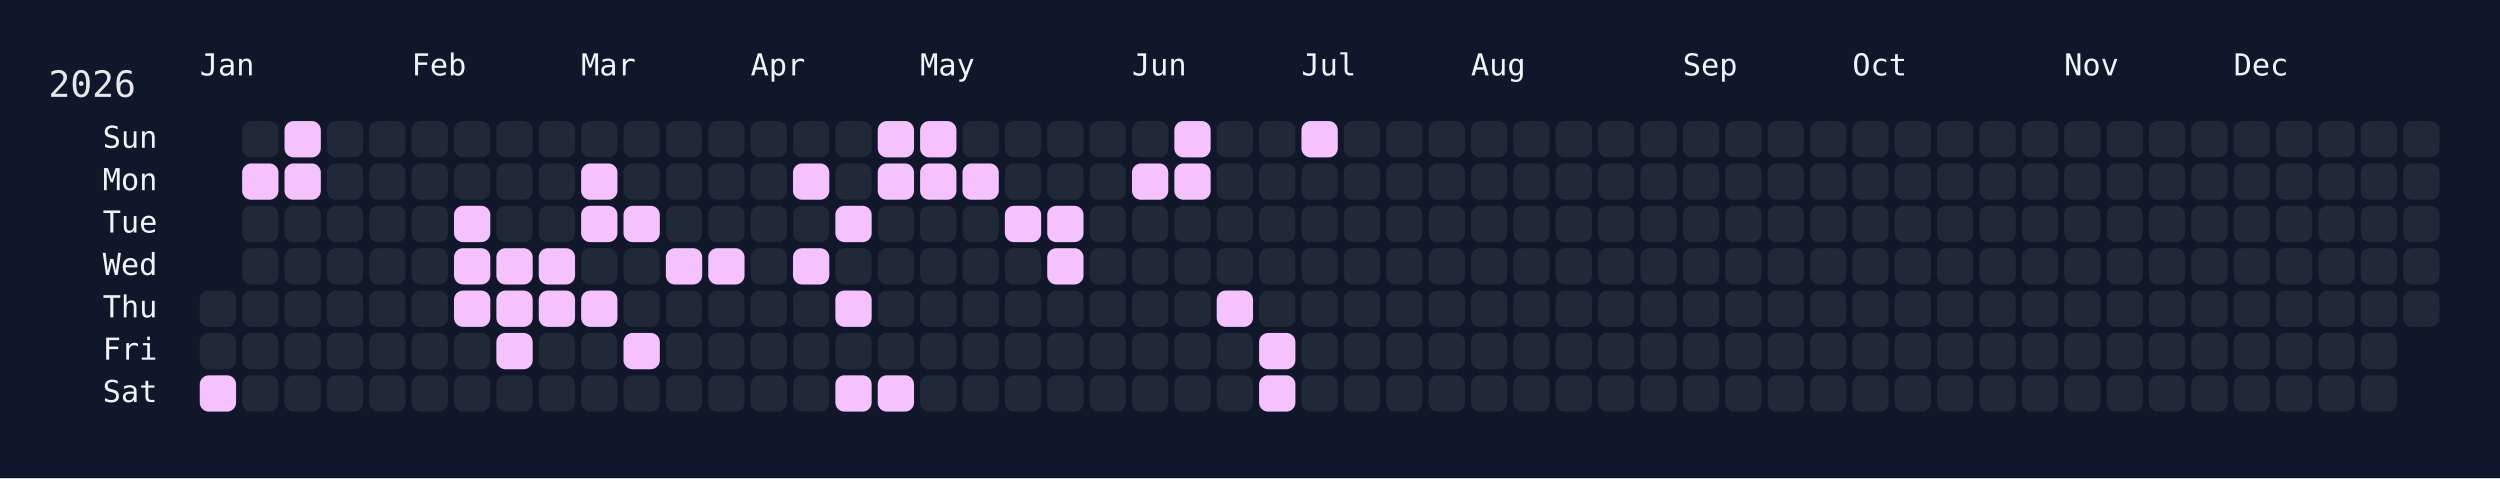
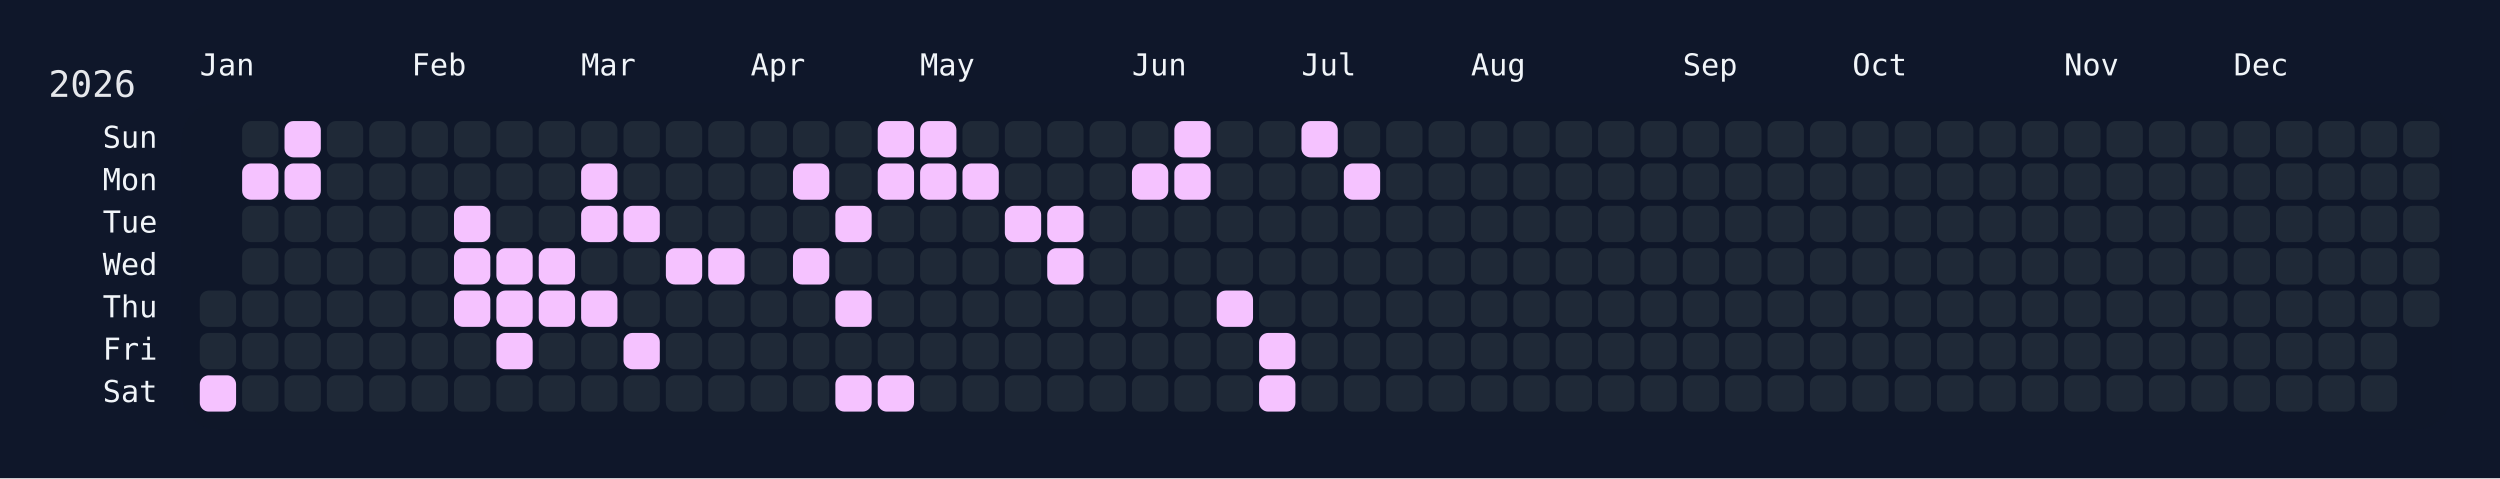
<svg xmlns="http://www.w3.org/2000/svg" width="826" height="158" viewBox="0 0 826 158">
  <rect width="826" height="158" fill="#0f172a" />
  <rect x="60" y="34" width="750" height="108" rx="12" ry="12" fill="rgba(15, 23, 42, 0.8)" />
  <text x="16" y="32" font-size="12" fill="#e5e7eb" font-family="JetBrains Mono, ui-monospace, SFMono-Regular, Menlo, Monaco, Consolas, monospace">2026</text>
  <text x="66" y="18" font-size="10" fill="#f1f5f9" font-family="JetBrains Mono, ui-monospace, SFMono-Regular, Menlo, Monaco, Consolas, monospace" dominant-baseline="hanging">Jan</text>
  <text x="136" y="18" font-size="10" fill="#f1f5f9" font-family="JetBrains Mono, ui-monospace, SFMono-Regular, Menlo, Monaco, Consolas, monospace" dominant-baseline="hanging">Feb</text>
  <text x="192" y="18" font-size="10" fill="#f1f5f9" font-family="JetBrains Mono, ui-monospace, SFMono-Regular, Menlo, Monaco, Consolas, monospace" dominant-baseline="hanging">Mar</text>
  <text x="248" y="18" font-size="10" fill="#f1f5f9" font-family="JetBrains Mono, ui-monospace, SFMono-Regular, Menlo, Monaco, Consolas, monospace" dominant-baseline="hanging">Apr</text>
  <text x="304" y="18" font-size="10" fill="#f1f5f9" font-family="JetBrains Mono, ui-monospace, SFMono-Regular, Menlo, Monaco, Consolas, monospace" dominant-baseline="hanging">May</text>
  <text x="374" y="18" font-size="10" fill="#f1f5f9" font-family="JetBrains Mono, ui-monospace, SFMono-Regular, Menlo, Monaco, Consolas, monospace" dominant-baseline="hanging">Jun</text>
  <text x="430" y="18" font-size="10" fill="#f1f5f9" font-family="JetBrains Mono, ui-monospace, SFMono-Regular, Menlo, Monaco, Consolas, monospace" dominant-baseline="hanging">Jul</text>
  <text x="486" y="18" font-size="10" fill="#f1f5f9" font-family="JetBrains Mono, ui-monospace, SFMono-Regular, Menlo, Monaco, Consolas, monospace" dominant-baseline="hanging">Aug</text>
  <text x="556" y="18" font-size="10" fill="#f1f5f9" font-family="JetBrains Mono, ui-monospace, SFMono-Regular, Menlo, Monaco, Consolas, monospace" dominant-baseline="hanging">Sep</text>
  <text x="612" y="18" font-size="10" fill="#f1f5f9" font-family="JetBrains Mono, ui-monospace, SFMono-Regular, Menlo, Monaco, Consolas, monospace" dominant-baseline="hanging">Oct</text>
  <text x="682" y="18" font-size="10" fill="#f1f5f9" font-family="JetBrains Mono, ui-monospace, SFMono-Regular, Menlo, Monaco, Consolas, monospace" dominant-baseline="hanging">Nov</text>
  <text x="738" y="18" font-size="10" fill="#f1f5f9" font-family="JetBrains Mono, ui-monospace, SFMono-Regular, Menlo, Monaco, Consolas, monospace" dominant-baseline="hanging">Dec</text>
  <text x="52" y="46.0" font-size="10" fill="#f1f5f9" font-family="JetBrains Mono, ui-monospace, SFMono-Regular, Menlo, Monaco, Consolas, monospace" text-anchor="end" dominant-baseline="middle">Sun</text>
  <text x="52" y="60.0" font-size="10" fill="#f1f5f9" font-family="JetBrains Mono, ui-monospace, SFMono-Regular, Menlo, Monaco, Consolas, monospace" text-anchor="end" dominant-baseline="middle">Mon</text>
  <text x="52" y="74.0" font-size="10" fill="#f1f5f9" font-family="JetBrains Mono, ui-monospace, SFMono-Regular, Menlo, Monaco, Consolas, monospace" text-anchor="end" dominant-baseline="middle">Tue</text>
  <text x="52" y="88.0" font-size="10" fill="#f1f5f9" font-family="JetBrains Mono, ui-monospace, SFMono-Regular, Menlo, Monaco, Consolas, monospace" text-anchor="end" dominant-baseline="middle">Wed</text>
  <text x="52" y="102.0" font-size="10" fill="#f1f5f9" font-family="JetBrains Mono, ui-monospace, SFMono-Regular, Menlo, Monaco, Consolas, monospace" text-anchor="end" dominant-baseline="middle">Thu</text>
  <text x="52" y="116.0" font-size="10" fill="#f1f5f9" font-family="JetBrains Mono, ui-monospace, SFMono-Regular, Menlo, Monaco, Consolas, monospace" text-anchor="end" dominant-baseline="middle">Fri</text>
  <text x="52" y="130.0" font-size="10" fill="#f1f5f9" font-family="JetBrains Mono, ui-monospace, SFMono-Regular, Menlo, Monaco, Consolas, monospace" text-anchor="end" dominant-baseline="middle">Sat</text>
  <g transform="translate(66,40)">
    <rect x="0" y="56" width="12" height="12" rx="3" ry="3" fill="#1f2937" data-date="2026-01-01" />
    <rect x="0" y="70" width="12" height="12" rx="3" ry="3" fill="#1f2937" data-date="2026-01-02" />
    <rect x="0" y="84" width="12" height="12" rx="3" ry="3" fill="#f5c2ff" data-date="2026-01-03" />
    <rect x="14" y="0" width="12" height="12" rx="3" ry="3" fill="#1f2937" data-date="2026-01-04" />
    <rect x="14" y="14" width="12" height="12" rx="3" ry="3" fill="#f5c2ff" data-date="2026-01-05" />
    <rect x="14" y="28" width="12" height="12" rx="3" ry="3" fill="#1f2937" data-date="2026-01-06" />
    <rect x="14" y="42" width="12" height="12" rx="3" ry="3" fill="#1f2937" data-date="2026-01-07" />
    <rect x="14" y="56" width="12" height="12" rx="3" ry="3" fill="#1f2937" data-date="2026-01-08" />
    <rect x="14" y="70" width="12" height="12" rx="3" ry="3" fill="#1f2937" data-date="2026-01-09" />
    <rect x="14" y="84" width="12" height="12" rx="3" ry="3" fill="#1f2937" data-date="2026-01-10" />
    <rect x="28" y="0" width="12" height="12" rx="3" ry="3" fill="#f5c2ff" data-date="2026-01-11" />
    <rect x="28" y="14" width="12" height="12" rx="3" ry="3" fill="#f5c2ff" data-date="2026-01-12" />
    <rect x="28" y="28" width="12" height="12" rx="3" ry="3" fill="#1f2937" data-date="2026-01-13" />
    <rect x="28" y="42" width="12" height="12" rx="3" ry="3" fill="#1f2937" data-date="2026-01-14" />
    <rect x="28" y="56" width="12" height="12" rx="3" ry="3" fill="#1f2937" data-date="2026-01-15" />
    <rect x="28" y="70" width="12" height="12" rx="3" ry="3" fill="#1f2937" data-date="2026-01-16" />
    <rect x="28" y="84" width="12" height="12" rx="3" ry="3" fill="#1f2937" data-date="2026-01-17" />
    <rect x="42" y="0" width="12" height="12" rx="3" ry="3" fill="#1f2937" data-date="2026-01-18" />
    <rect x="42" y="14" width="12" height="12" rx="3" ry="3" fill="#1f2937" data-date="2026-01-19" />
    <rect x="42" y="28" width="12" height="12" rx="3" ry="3" fill="#1f2937" data-date="2026-01-20" />
    <rect x="42" y="42" width="12" height="12" rx="3" ry="3" fill="#1f2937" data-date="2026-01-21" />
    <rect x="42" y="56" width="12" height="12" rx="3" ry="3" fill="#1f2937" data-date="2026-01-22" />
    <rect x="42" y="70" width="12" height="12" rx="3" ry="3" fill="#1f2937" data-date="2026-01-23" />
    <rect x="42" y="84" width="12" height="12" rx="3" ry="3" fill="#1f2937" data-date="2026-01-24" />
    <rect x="56" y="0" width="12" height="12" rx="3" ry="3" fill="#1f2937" data-date="2026-01-25" />
    <rect x="56" y="14" width="12" height="12" rx="3" ry="3" fill="#1f2937" data-date="2026-01-26" />
    <rect x="56" y="28" width="12" height="12" rx="3" ry="3" fill="#1f2937" data-date="2026-01-27" />
    <rect x="56" y="42" width="12" height="12" rx="3" ry="3" fill="#1f2937" data-date="2026-01-28" />
    <rect x="56" y="56" width="12" height="12" rx="3" ry="3" fill="#1f2937" data-date="2026-01-29" />
    <rect x="56" y="70" width="12" height="12" rx="3" ry="3" fill="#1f2937" data-date="2026-01-30" />
    <rect x="56" y="84" width="12" height="12" rx="3" ry="3" fill="#1f2937" data-date="2026-01-31" />
    <rect x="70" y="0" width="12" height="12" rx="3" ry="3" fill="#1f2937" data-date="2026-02-01" />
    <rect x="70" y="14" width="12" height="12" rx="3" ry="3" fill="#1f2937" data-date="2026-02-02" />
    <rect x="70" y="28" width="12" height="12" rx="3" ry="3" fill="#1f2937" data-date="2026-02-03" />
    <rect x="70" y="42" width="12" height="12" rx="3" ry="3" fill="#1f2937" data-date="2026-02-04" />
    <rect x="70" y="56" width="12" height="12" rx="3" ry="3" fill="#1f2937" data-date="2026-02-05" />
    <rect x="70" y="70" width="12" height="12" rx="3" ry="3" fill="#1f2937" data-date="2026-02-06" />
    <rect x="70" y="84" width="12" height="12" rx="3" ry="3" fill="#1f2937" data-date="2026-02-07" />
    <rect x="84" y="0" width="12" height="12" rx="3" ry="3" fill="#1f2937" data-date="2026-02-08" />
    <rect x="84" y="14" width="12" height="12" rx="3" ry="3" fill="#1f2937" data-date="2026-02-09" />
    <rect x="84" y="28" width="12" height="12" rx="3" ry="3" fill="#f5c2ff" data-date="2026-02-10" />
    <rect x="84" y="42" width="12" height="12" rx="3" ry="3" fill="#f5c2ff" data-date="2026-02-11" />
    <rect x="84" y="56" width="12" height="12" rx="3" ry="3" fill="#f5c2ff" data-date="2026-02-12" />
    <rect x="84" y="70" width="12" height="12" rx="3" ry="3" fill="#1f2937" data-date="2026-02-13" />
    <rect x="84" y="84" width="12" height="12" rx="3" ry="3" fill="#1f2937" data-date="2026-02-14" />
    <rect x="98" y="0" width="12" height="12" rx="3" ry="3" fill="#1f2937" data-date="2026-02-15" />
    <rect x="98" y="14" width="12" height="12" rx="3" ry="3" fill="#1f2937" data-date="2026-02-16" />
    <rect x="98" y="28" width="12" height="12" rx="3" ry="3" fill="#1f2937" data-date="2026-02-17" />
    <rect x="98" y="42" width="12" height="12" rx="3" ry="3" fill="#f5c2ff" data-date="2026-02-18" />
    <rect x="98" y="56" width="12" height="12" rx="3" ry="3" fill="#f5c2ff" data-date="2026-02-19" />
    <rect x="98" y="70" width="12" height="12" rx="3" ry="3" fill="#f5c2ff" data-date="2026-02-20" />
    <rect x="98" y="84" width="12" height="12" rx="3" ry="3" fill="#1f2937" data-date="2026-02-21" />
    <rect x="112" y="0" width="12" height="12" rx="3" ry="3" fill="#1f2937" data-date="2026-02-22" />
    <rect x="112" y="14" width="12" height="12" rx="3" ry="3" fill="#1f2937" data-date="2026-02-23" />
    <rect x="112" y="28" width="12" height="12" rx="3" ry="3" fill="#1f2937" data-date="2026-02-24" />
    <rect x="112" y="42" width="12" height="12" rx="3" ry="3" fill="#f5c2ff" data-date="2026-02-25" />
    <rect x="112" y="56" width="12" height="12" rx="3" ry="3" fill="#f5c2ff" data-date="2026-02-26" />
    <rect x="112" y="70" width="12" height="12" rx="3" ry="3" fill="#1f2937" data-date="2026-02-27" />
    <rect x="112" y="84" width="12" height="12" rx="3" ry="3" fill="#1f2937" data-date="2026-02-28" />
    <rect x="126" y="0" width="12" height="12" rx="3" ry="3" fill="#1f2937" data-date="2026-03-01" />
    <rect x="126" y="14" width="12" height="12" rx="3" ry="3" fill="#f5c2ff" data-date="2026-03-02" />
    <rect x="126" y="28" width="12" height="12" rx="3" ry="3" fill="#f5c2ff" data-date="2026-03-03" />
    <rect x="126" y="42" width="12" height="12" rx="3" ry="3" fill="#1f2937" data-date="2026-03-04" />
    <rect x="126" y="56" width="12" height="12" rx="3" ry="3" fill="#f5c2ff" data-date="2026-03-05" />
    <rect x="126" y="70" width="12" height="12" rx="3" ry="3" fill="#1f2937" data-date="2026-03-06" />
    <rect x="126" y="84" width="12" height="12" rx="3" ry="3" fill="#1f2937" data-date="2026-03-07" />
    <rect x="140" y="0" width="12" height="12" rx="3" ry="3" fill="#1f2937" data-date="2026-03-08" />
    <rect x="140" y="14" width="12" height="12" rx="3" ry="3" fill="#1f2937" data-date="2026-03-09" />
    <rect x="140" y="28" width="12" height="12" rx="3" ry="3" fill="#f5c2ff" data-date="2026-03-10" />
    <rect x="140" y="42" width="12" height="12" rx="3" ry="3" fill="#1f2937" data-date="2026-03-11" />
    <rect x="140" y="56" width="12" height="12" rx="3" ry="3" fill="#1f2937" data-date="2026-03-12" />
    <rect x="140" y="70" width="12" height="12" rx="3" ry="3" fill="#f5c2ff" data-date="2026-03-13" />
    <rect x="140" y="84" width="12" height="12" rx="3" ry="3" fill="#1f2937" data-date="2026-03-14" />
    <rect x="154" y="0" width="12" height="12" rx="3" ry="3" fill="#1f2937" data-date="2026-03-15" />
    <rect x="154" y="14" width="12" height="12" rx="3" ry="3" fill="#1f2937" data-date="2026-03-16" />
    <rect x="154" y="28" width="12" height="12" rx="3" ry="3" fill="#1f2937" data-date="2026-03-17" />
    <rect x="154" y="42" width="12" height="12" rx="3" ry="3" fill="#f5c2ff" data-date="2026-03-18" />
    <rect x="154" y="56" width="12" height="12" rx="3" ry="3" fill="#1f2937" data-date="2026-03-19" />
    <rect x="154" y="70" width="12" height="12" rx="3" ry="3" fill="#1f2937" data-date="2026-03-20" />
    <rect x="154" y="84" width="12" height="12" rx="3" ry="3" fill="#1f2937" data-date="2026-03-21" />
    <rect x="168" y="0" width="12" height="12" rx="3" ry="3" fill="#1f2937" data-date="2026-03-22" />
    <rect x="168" y="14" width="12" height="12" rx="3" ry="3" fill="#1f2937" data-date="2026-03-23" />
    <rect x="168" y="28" width="12" height="12" rx="3" ry="3" fill="#1f2937" data-date="2026-03-24" />
    <rect x="168" y="42" width="12" height="12" rx="3" ry="3" fill="#f5c2ff" data-date="2026-03-25" />
    <rect x="168" y="56" width="12" height="12" rx="3" ry="3" fill="#1f2937" data-date="2026-03-26" />
    <rect x="168" y="70" width="12" height="12" rx="3" ry="3" fill="#1f2937" data-date="2026-03-27" />
    <rect x="168" y="84" width="12" height="12" rx="3" ry="3" fill="#1f2937" data-date="2026-03-28" />
    <rect x="182" y="0" width="12" height="12" rx="3" ry="3" fill="#1f2937" data-date="2026-03-29" />
    <rect x="182" y="14" width="12" height="12" rx="3" ry="3" fill="#1f2937" data-date="2026-03-30" />
    <rect x="182" y="28" width="12" height="12" rx="3" ry="3" fill="#1f2937" data-date="2026-03-31" />
    <rect x="182" y="42" width="12" height="12" rx="3" ry="3" fill="#1f2937" data-date="2026-04-01" />
    <rect x="182" y="56" width="12" height="12" rx="3" ry="3" fill="#1f2937" data-date="2026-04-02" />
    <rect x="182" y="70" width="12" height="12" rx="3" ry="3" fill="#1f2937" data-date="2026-04-03" />
    <rect x="182" y="84" width="12" height="12" rx="3" ry="3" fill="#1f2937" data-date="2026-04-04" />
    <rect x="196" y="0" width="12" height="12" rx="3" ry="3" fill="#1f2937" data-date="2026-04-05" />
    <rect x="196" y="14" width="12" height="12" rx="3" ry="3" fill="#f5c2ff" data-date="2026-04-06" />
    <rect x="196" y="28" width="12" height="12" rx="3" ry="3" fill="#1f2937" data-date="2026-04-07" />
    <rect x="196" y="42" width="12" height="12" rx="3" ry="3" fill="#f5c2ff" data-date="2026-04-08" />
    <rect x="196" y="56" width="12" height="12" rx="3" ry="3" fill="#1f2937" data-date="2026-04-09" />
    <rect x="196" y="70" width="12" height="12" rx="3" ry="3" fill="#1f2937" data-date="2026-04-10" />
    <rect x="196" y="84" width="12" height="12" rx="3" ry="3" fill="#1f2937" data-date="2026-04-11" />
    <rect x="210" y="0" width="12" height="12" rx="3" ry="3" fill="#1f2937" data-date="2026-04-12" />
    <rect x="210" y="14" width="12" height="12" rx="3" ry="3" fill="#1f2937" data-date="2026-04-13" />
    <rect x="210" y="28" width="12" height="12" rx="3" ry="3" fill="#f5c2ff" data-date="2026-04-14" />
    <rect x="210" y="42" width="12" height="12" rx="3" ry="3" fill="#1f2937" data-date="2026-04-15" />
    <rect x="210" y="56" width="12" height="12" rx="3" ry="3" fill="#f5c2ff" data-date="2026-04-16" />
    <rect x="210" y="70" width="12" height="12" rx="3" ry="3" fill="#1f2937" data-date="2026-04-17" />
    <rect x="210" y="84" width="12" height="12" rx="3" ry="3" fill="#f5c2ff" data-date="2026-04-18" />
    <rect x="224" y="0" width="12" height="12" rx="3" ry="3" fill="#f5c2ff" data-date="2026-04-19" />
    <rect x="224" y="14" width="12" height="12" rx="3" ry="3" fill="#f5c2ff" data-date="2026-04-20" />
    <rect x="224" y="28" width="12" height="12" rx="3" ry="3" fill="#1f2937" data-date="2026-04-21" />
    <rect x="224" y="42" width="12" height="12" rx="3" ry="3" fill="#1f2937" data-date="2026-04-22" />
    <rect x="224" y="56" width="12" height="12" rx="3" ry="3" fill="#1f2937" data-date="2026-04-23" />
    <rect x="224" y="70" width="12" height="12" rx="3" ry="3" fill="#1f2937" data-date="2026-04-24" />
    <rect x="224" y="84" width="12" height="12" rx="3" ry="3" fill="#f5c2ff" data-date="2026-04-25" />
    <rect x="238" y="0" width="12" height="12" rx="3" ry="3" fill="#f5c2ff" data-date="2026-04-26" />
    <rect x="238" y="14" width="12" height="12" rx="3" ry="3" fill="#f5c2ff" data-date="2026-04-27" />
    <rect x="238" y="28" width="12" height="12" rx="3" ry="3" fill="#1f2937" data-date="2026-04-28" />
    <rect x="238" y="42" width="12" height="12" rx="3" ry="3" fill="#1f2937" data-date="2026-04-29" />
    <rect x="238" y="56" width="12" height="12" rx="3" ry="3" fill="#1f2937" data-date="2026-04-30" />
    <rect x="238" y="70" width="12" height="12" rx="3" ry="3" fill="#1f2937" data-date="2026-05-01" />
    <rect x="238" y="84" width="12" height="12" rx="3" ry="3" fill="#1f2937" data-date="2026-05-02" />
    <rect x="252" y="0" width="12" height="12" rx="3" ry="3" fill="#1f2937" data-date="2026-05-03" />
    <rect x="252" y="14" width="12" height="12" rx="3" ry="3" fill="#f5c2ff" data-date="2026-05-04" />
    <rect x="252" y="28" width="12" height="12" rx="3" ry="3" fill="#1f2937" data-date="2026-05-05" />
    <rect x="252" y="42" width="12" height="12" rx="3" ry="3" fill="#1f2937" data-date="2026-05-06" />
    <rect x="252" y="56" width="12" height="12" rx="3" ry="3" fill="#1f2937" data-date="2026-05-07" />
    <rect x="252" y="70" width="12" height="12" rx="3" ry="3" fill="#1f2937" data-date="2026-05-08" />
    <rect x="252" y="84" width="12" height="12" rx="3" ry="3" fill="#1f2937" data-date="2026-05-09" />
    <rect x="266" y="0" width="12" height="12" rx="3" ry="3" fill="#1f2937" data-date="2026-05-10" />
    <rect x="266" y="14" width="12" height="12" rx="3" ry="3" fill="#1f2937" data-date="2026-05-11" />
    <rect x="266" y="28" width="12" height="12" rx="3" ry="3" fill="#f5c2ff" data-date="2026-05-12" />
    <rect x="266" y="42" width="12" height="12" rx="3" ry="3" fill="#1f2937" data-date="2026-05-13" />
    <rect x="266" y="56" width="12" height="12" rx="3" ry="3" fill="#1f2937" data-date="2026-05-14" />
    <rect x="266" y="70" width="12" height="12" rx="3" ry="3" fill="#1f2937" data-date="2026-05-15" />
    <rect x="266" y="84" width="12" height="12" rx="3" ry="3" fill="#1f2937" data-date="2026-05-16" />
    <rect x="280" y="0" width="12" height="12" rx="3" ry="3" fill="#1f2937" data-date="2026-05-17" />
    <rect x="280" y="14" width="12" height="12" rx="3" ry="3" fill="#1f2937" data-date="2026-05-18" />
    <rect x="280" y="28" width="12" height="12" rx="3" ry="3" fill="#f5c2ff" data-date="2026-05-19" />
    <rect x="280" y="42" width="12" height="12" rx="3" ry="3" fill="#f5c2ff" data-date="2026-05-20" />
    <rect x="280" y="56" width="12" height="12" rx="3" ry="3" fill="#1f2937" data-date="2026-05-21" />
    <rect x="280" y="70" width="12" height="12" rx="3" ry="3" fill="#1f2937" data-date="2026-05-22" />
    <rect x="280" y="84" width="12" height="12" rx="3" ry="3" fill="#1f2937" data-date="2026-05-23" />
    <rect x="294" y="0" width="12" height="12" rx="3" ry="3" fill="#1f2937" data-date="2026-05-24" />
    <rect x="294" y="14" width="12" height="12" rx="3" ry="3" fill="#1f2937" data-date="2026-05-25" />
    <rect x="294" y="28" width="12" height="12" rx="3" ry="3" fill="#1f2937" data-date="2026-05-26" />
    <rect x="294" y="42" width="12" height="12" rx="3" ry="3" fill="#1f2937" data-date="2026-05-27" />
    <rect x="294" y="56" width="12" height="12" rx="3" ry="3" fill="#1f2937" data-date="2026-05-28" />
    <rect x="294" y="70" width="12" height="12" rx="3" ry="3" fill="#1f2937" data-date="2026-05-29" />
    <rect x="294" y="84" width="12" height="12" rx="3" ry="3" fill="#1f2937" data-date="2026-05-30" />
    <rect x="308" y="0" width="12" height="12" rx="3" ry="3" fill="#1f2937" data-date="2026-05-31" />
    <rect x="308" y="14" width="12" height="12" rx="3" ry="3" fill="#f5c2ff" data-date="2026-06-01" />
    <rect x="308" y="28" width="12" height="12" rx="3" ry="3" fill="#1f2937" data-date="2026-06-02" />
    <rect x="308" y="42" width="12" height="12" rx="3" ry="3" fill="#1f2937" data-date="2026-06-03" />
    <rect x="308" y="56" width="12" height="12" rx="3" ry="3" fill="#1f2937" data-date="2026-06-04" />
    <rect x="308" y="70" width="12" height="12" rx="3" ry="3" fill="#1f2937" data-date="2026-06-05" />
    <rect x="308" y="84" width="12" height="12" rx="3" ry="3" fill="#1f2937" data-date="2026-06-06" />
    <rect x="322" y="0" width="12" height="12" rx="3" ry="3" fill="#f5c2ff" data-date="2026-06-07" />
    <rect x="322" y="14" width="12" height="12" rx="3" ry="3" fill="#f5c2ff" data-date="2026-06-08" />
    <rect x="322" y="28" width="12" height="12" rx="3" ry="3" fill="#1f2937" data-date="2026-06-09" />
    <rect x="322" y="42" width="12" height="12" rx="3" ry="3" fill="#1f2937" data-date="2026-06-10" />
    <rect x="322" y="56" width="12" height="12" rx="3" ry="3" fill="#1f2937" data-date="2026-06-11" />
    <rect x="322" y="70" width="12" height="12" rx="3" ry="3" fill="#1f2937" data-date="2026-06-12" />
    <rect x="322" y="84" width="12" height="12" rx="3" ry="3" fill="#1f2937" data-date="2026-06-13" />
    <rect x="336" y="0" width="12" height="12" rx="3" ry="3" fill="#1f2937" data-date="2026-06-14" />
    <rect x="336" y="14" width="12" height="12" rx="3" ry="3" fill="#1f2937" data-date="2026-06-15" />
    <rect x="336" y="28" width="12" height="12" rx="3" ry="3" fill="#1f2937" data-date="2026-06-16" />
    <rect x="336" y="42" width="12" height="12" rx="3" ry="3" fill="#1f2937" data-date="2026-06-17" />
    <rect x="336" y="56" width="12" height="12" rx="3" ry="3" fill="#f5c2ff" data-date="2026-06-18" />
    <rect x="336" y="70" width="12" height="12" rx="3" ry="3" fill="#1f2937" data-date="2026-06-19" />
    <rect x="336" y="84" width="12" height="12" rx="3" ry="3" fill="#1f2937" data-date="2026-06-20" />
    <rect x="350" y="0" width="12" height="12" rx="3" ry="3" fill="#1f2937" data-date="2026-06-21" />
    <rect x="350" y="14" width="12" height="12" rx="3" ry="3" fill="#1f2937" data-date="2026-06-22" />
    <rect x="350" y="28" width="12" height="12" rx="3" ry="3" fill="#1f2937" data-date="2026-06-23" />
    <rect x="350" y="42" width="12" height="12" rx="3" ry="3" fill="#1f2937" data-date="2026-06-24" />
    <rect x="350" y="56" width="12" height="12" rx="3" ry="3" fill="#1f2937" data-date="2026-06-25" />
    <rect x="350" y="70" width="12" height="12" rx="3" ry="3" fill="#f5c2ff" data-date="2026-06-26" />
    <rect x="350" y="84" width="12" height="12" rx="3" ry="3" fill="#f5c2ff" data-date="2026-06-27" />
    <rect x="364" y="0" width="12" height="12" rx="3" ry="3" fill="#f5c2ff" data-date="2026-06-28" />
    <rect x="364" y="14" width="12" height="12" rx="3" ry="3" fill="#1f2937" data-date="2026-06-29" />
    <rect x="364" y="28" width="12" height="12" rx="3" ry="3" fill="#1f2937" data-date="2026-06-30" />
    <rect x="364" y="42" width="12" height="12" rx="3" ry="3" fill="#1f2937" data-date="2026-07-01" />
    <rect x="364" y="56" width="12" height="12" rx="3" ry="3" fill="#1f2937" data-date="2026-07-02" />
    <rect x="364" y="70" width="12" height="12" rx="3" ry="3" fill="#1f2937" data-date="2026-07-03" />
    <rect x="364" y="84" width="12" height="12" rx="3" ry="3" fill="#1f2937" data-date="2026-07-04" />
    <rect x="378" y="0" width="12" height="12" rx="3" ry="3" fill="#1f2937" data-date="2026-07-05" />
-     <rect x="378" y="14" width="12" height="12" rx="3" ry="3" fill="#1f2937" data-date="2026-07-06" />
+     <rect x="378" y="14" width="12" height="12" rx="3" ry="3" fill="#f5c2ff" data-date="2026-07-06" />
    <rect x="378" y="28" width="12" height="12" rx="3" ry="3" fill="#1f2937" data-date="2026-07-07" />
    <rect x="378" y="42" width="12" height="12" rx="3" ry="3" fill="#1f2937" data-date="2026-07-08" />
    <rect x="378" y="56" width="12" height="12" rx="3" ry="3" fill="#1f2937" data-date="2026-07-09" />
    <rect x="378" y="70" width="12" height="12" rx="3" ry="3" fill="#1f2937" data-date="2026-07-10" />
    <rect x="378" y="84" width="12" height="12" rx="3" ry="3" fill="#1f2937" data-date="2026-07-11" />
    <rect x="392" y="0" width="12" height="12" rx="3" ry="3" fill="#1f2937" data-date="2026-07-12" />
    <rect x="392" y="14" width="12" height="12" rx="3" ry="3" fill="#1f2937" data-date="2026-07-13" />
    <rect x="392" y="28" width="12" height="12" rx="3" ry="3" fill="#1f2937" data-date="2026-07-14" />
    <rect x="392" y="42" width="12" height="12" rx="3" ry="3" fill="#1f2937" data-date="2026-07-15" />
    <rect x="392" y="56" width="12" height="12" rx="3" ry="3" fill="#1f2937" data-date="2026-07-16" />
    <rect x="392" y="70" width="12" height="12" rx="3" ry="3" fill="#1f2937" data-date="2026-07-17" />
    <rect x="392" y="84" width="12" height="12" rx="3" ry="3" fill="#1f2937" data-date="2026-07-18" />
    <rect x="406" y="0" width="12" height="12" rx="3" ry="3" fill="#1f2937" data-date="2026-07-19" />
    <rect x="406" y="14" width="12" height="12" rx="3" ry="3" fill="#1f2937" data-date="2026-07-20" />
    <rect x="406" y="28" width="12" height="12" rx="3" ry="3" fill="#1f2937" data-date="2026-07-21" />
    <rect x="406" y="42" width="12" height="12" rx="3" ry="3" fill="#1f2937" data-date="2026-07-22" />
    <rect x="406" y="56" width="12" height="12" rx="3" ry="3" fill="#1f2937" data-date="2026-07-23" />
    <rect x="406" y="70" width="12" height="12" rx="3" ry="3" fill="#1f2937" data-date="2026-07-24" />
    <rect x="406" y="84" width="12" height="12" rx="3" ry="3" fill="#1f2937" data-date="2026-07-25" />
    <rect x="420" y="0" width="12" height="12" rx="3" ry="3" fill="#1f2937" data-date="2026-07-26" />
    <rect x="420" y="14" width="12" height="12" rx="3" ry="3" fill="#1f2937" data-date="2026-07-27" />
    <rect x="420" y="28" width="12" height="12" rx="3" ry="3" fill="#1f2937" data-date="2026-07-28" />
    <rect x="420" y="42" width="12" height="12" rx="3" ry="3" fill="#1f2937" data-date="2026-07-29" />
    <rect x="420" y="56" width="12" height="12" rx="3" ry="3" fill="#1f2937" data-date="2026-07-30" />
    <rect x="420" y="70" width="12" height="12" rx="3" ry="3" fill="#1f2937" data-date="2026-07-31" />
    <rect x="420" y="84" width="12" height="12" rx="3" ry="3" fill="#1f2937" data-date="2026-08-01" />
    <rect x="434" y="0" width="12" height="12" rx="3" ry="3" fill="#1f2937" data-date="2026-08-02" />
    <rect x="434" y="14" width="12" height="12" rx="3" ry="3" fill="#1f2937" data-date="2026-08-03" />
    <rect x="434" y="28" width="12" height="12" rx="3" ry="3" fill="#1f2937" data-date="2026-08-04" />
    <rect x="434" y="42" width="12" height="12" rx="3" ry="3" fill="#1f2937" data-date="2026-08-05" />
    <rect x="434" y="56" width="12" height="12" rx="3" ry="3" fill="#1f2937" data-date="2026-08-06" />
    <rect x="434" y="70" width="12" height="12" rx="3" ry="3" fill="#1f2937" data-date="2026-08-07" />
    <rect x="434" y="84" width="12" height="12" rx="3" ry="3" fill="#1f2937" data-date="2026-08-08" />
    <rect x="448" y="0" width="12" height="12" rx="3" ry="3" fill="#1f2937" data-date="2026-08-09" />
    <rect x="448" y="14" width="12" height="12" rx="3" ry="3" fill="#1f2937" data-date="2026-08-10" />
    <rect x="448" y="28" width="12" height="12" rx="3" ry="3" fill="#1f2937" data-date="2026-08-11" />
    <rect x="448" y="42" width="12" height="12" rx="3" ry="3" fill="#1f2937" data-date="2026-08-12" />
    <rect x="448" y="56" width="12" height="12" rx="3" ry="3" fill="#1f2937" data-date="2026-08-13" />
    <rect x="448" y="70" width="12" height="12" rx="3" ry="3" fill="#1f2937" data-date="2026-08-14" />
    <rect x="448" y="84" width="12" height="12" rx="3" ry="3" fill="#1f2937" data-date="2026-08-15" />
    <rect x="462" y="0" width="12" height="12" rx="3" ry="3" fill="#1f2937" data-date="2026-08-16" />
    <rect x="462" y="14" width="12" height="12" rx="3" ry="3" fill="#1f2937" data-date="2026-08-17" />
    <rect x="462" y="28" width="12" height="12" rx="3" ry="3" fill="#1f2937" data-date="2026-08-18" />
    <rect x="462" y="42" width="12" height="12" rx="3" ry="3" fill="#1f2937" data-date="2026-08-19" />
    <rect x="462" y="56" width="12" height="12" rx="3" ry="3" fill="#1f2937" data-date="2026-08-20" />
    <rect x="462" y="70" width="12" height="12" rx="3" ry="3" fill="#1f2937" data-date="2026-08-21" />
    <rect x="462" y="84" width="12" height="12" rx="3" ry="3" fill="#1f2937" data-date="2026-08-22" />
    <rect x="476" y="0" width="12" height="12" rx="3" ry="3" fill="#1f2937" data-date="2026-08-23" />
    <rect x="476" y="14" width="12" height="12" rx="3" ry="3" fill="#1f2937" data-date="2026-08-24" />
    <rect x="476" y="28" width="12" height="12" rx="3" ry="3" fill="#1f2937" data-date="2026-08-25" />
    <rect x="476" y="42" width="12" height="12" rx="3" ry="3" fill="#1f2937" data-date="2026-08-26" />
    <rect x="476" y="56" width="12" height="12" rx="3" ry="3" fill="#1f2937" data-date="2026-08-27" />
    <rect x="476" y="70" width="12" height="12" rx="3" ry="3" fill="#1f2937" data-date="2026-08-28" />
    <rect x="476" y="84" width="12" height="12" rx="3" ry="3" fill="#1f2937" data-date="2026-08-29" />
    <rect x="490" y="0" width="12" height="12" rx="3" ry="3" fill="#1f2937" data-date="2026-08-30" />
    <rect x="490" y="14" width="12" height="12" rx="3" ry="3" fill="#1f2937" data-date="2026-08-31" />
    <rect x="490" y="28" width="12" height="12" rx="3" ry="3" fill="#1f2937" data-date="2026-09-01" />
    <rect x="490" y="42" width="12" height="12" rx="3" ry="3" fill="#1f2937" data-date="2026-09-02" />
    <rect x="490" y="56" width="12" height="12" rx="3" ry="3" fill="#1f2937" data-date="2026-09-03" />
    <rect x="490" y="70" width="12" height="12" rx="3" ry="3" fill="#1f2937" data-date="2026-09-04" />
    <rect x="490" y="84" width="12" height="12" rx="3" ry="3" fill="#1f2937" data-date="2026-09-05" />
    <rect x="504" y="0" width="12" height="12" rx="3" ry="3" fill="#1f2937" data-date="2026-09-06" />
    <rect x="504" y="14" width="12" height="12" rx="3" ry="3" fill="#1f2937" data-date="2026-09-07" />
    <rect x="504" y="28" width="12" height="12" rx="3" ry="3" fill="#1f2937" data-date="2026-09-08" />
    <rect x="504" y="42" width="12" height="12" rx="3" ry="3" fill="#1f2937" data-date="2026-09-09" />
    <rect x="504" y="56" width="12" height="12" rx="3" ry="3" fill="#1f2937" data-date="2026-09-10" />
    <rect x="504" y="70" width="12" height="12" rx="3" ry="3" fill="#1f2937" data-date="2026-09-11" />
    <rect x="504" y="84" width="12" height="12" rx="3" ry="3" fill="#1f2937" data-date="2026-09-12" />
    <rect x="518" y="0" width="12" height="12" rx="3" ry="3" fill="#1f2937" data-date="2026-09-13" />
    <rect x="518" y="14" width="12" height="12" rx="3" ry="3" fill="#1f2937" data-date="2026-09-14" />
    <rect x="518" y="28" width="12" height="12" rx="3" ry="3" fill="#1f2937" data-date="2026-09-15" />
    <rect x="518" y="42" width="12" height="12" rx="3" ry="3" fill="#1f2937" data-date="2026-09-16" />
    <rect x="518" y="56" width="12" height="12" rx="3" ry="3" fill="#1f2937" data-date="2026-09-17" />
    <rect x="518" y="70" width="12" height="12" rx="3" ry="3" fill="#1f2937" data-date="2026-09-18" />
    <rect x="518" y="84" width="12" height="12" rx="3" ry="3" fill="#1f2937" data-date="2026-09-19" />
    <rect x="532" y="0" width="12" height="12" rx="3" ry="3" fill="#1f2937" data-date="2026-09-20" />
    <rect x="532" y="14" width="12" height="12" rx="3" ry="3" fill="#1f2937" data-date="2026-09-21" />
    <rect x="532" y="28" width="12" height="12" rx="3" ry="3" fill="#1f2937" data-date="2026-09-22" />
    <rect x="532" y="42" width="12" height="12" rx="3" ry="3" fill="#1f2937" data-date="2026-09-23" />
    <rect x="532" y="56" width="12" height="12" rx="3" ry="3" fill="#1f2937" data-date="2026-09-24" />
    <rect x="532" y="70" width="12" height="12" rx="3" ry="3" fill="#1f2937" data-date="2026-09-25" />
    <rect x="532" y="84" width="12" height="12" rx="3" ry="3" fill="#1f2937" data-date="2026-09-26" />
    <rect x="546" y="0" width="12" height="12" rx="3" ry="3" fill="#1f2937" data-date="2026-09-27" />
    <rect x="546" y="14" width="12" height="12" rx="3" ry="3" fill="#1f2937" data-date="2026-09-28" />
    <rect x="546" y="28" width="12" height="12" rx="3" ry="3" fill="#1f2937" data-date="2026-09-29" />
    <rect x="546" y="42" width="12" height="12" rx="3" ry="3" fill="#1f2937" data-date="2026-09-30" />
    <rect x="546" y="56" width="12" height="12" rx="3" ry="3" fill="#1f2937" data-date="2026-10-01" />
    <rect x="546" y="70" width="12" height="12" rx="3" ry="3" fill="#1f2937" data-date="2026-10-02" />
    <rect x="546" y="84" width="12" height="12" rx="3" ry="3" fill="#1f2937" data-date="2026-10-03" />
    <rect x="560" y="0" width="12" height="12" rx="3" ry="3" fill="#1f2937" data-date="2026-10-04" />
    <rect x="560" y="14" width="12" height="12" rx="3" ry="3" fill="#1f2937" data-date="2026-10-05" />
    <rect x="560" y="28" width="12" height="12" rx="3" ry="3" fill="#1f2937" data-date="2026-10-06" />
    <rect x="560" y="42" width="12" height="12" rx="3" ry="3" fill="#1f2937" data-date="2026-10-07" />
    <rect x="560" y="56" width="12" height="12" rx="3" ry="3" fill="#1f2937" data-date="2026-10-08" />
    <rect x="560" y="70" width="12" height="12" rx="3" ry="3" fill="#1f2937" data-date="2026-10-09" />
    <rect x="560" y="84" width="12" height="12" rx="3" ry="3" fill="#1f2937" data-date="2026-10-10" />
    <rect x="574" y="0" width="12" height="12" rx="3" ry="3" fill="#1f2937" data-date="2026-10-11" />
    <rect x="574" y="14" width="12" height="12" rx="3" ry="3" fill="#1f2937" data-date="2026-10-12" />
    <rect x="574" y="28" width="12" height="12" rx="3" ry="3" fill="#1f2937" data-date="2026-10-13" />
    <rect x="574" y="42" width="12" height="12" rx="3" ry="3" fill="#1f2937" data-date="2026-10-14" />
    <rect x="574" y="56" width="12" height="12" rx="3" ry="3" fill="#1f2937" data-date="2026-10-15" />
    <rect x="574" y="70" width="12" height="12" rx="3" ry="3" fill="#1f2937" data-date="2026-10-16" />
    <rect x="574" y="84" width="12" height="12" rx="3" ry="3" fill="#1f2937" data-date="2026-10-17" />
    <rect x="588" y="0" width="12" height="12" rx="3" ry="3" fill="#1f2937" data-date="2026-10-18" />
    <rect x="588" y="14" width="12" height="12" rx="3" ry="3" fill="#1f2937" data-date="2026-10-19" />
    <rect x="588" y="28" width="12" height="12" rx="3" ry="3" fill="#1f2937" data-date="2026-10-20" />
    <rect x="588" y="42" width="12" height="12" rx="3" ry="3" fill="#1f2937" data-date="2026-10-21" />
    <rect x="588" y="56" width="12" height="12" rx="3" ry="3" fill="#1f2937" data-date="2026-10-22" />
    <rect x="588" y="70" width="12" height="12" rx="3" ry="3" fill="#1f2937" data-date="2026-10-23" />
    <rect x="588" y="84" width="12" height="12" rx="3" ry="3" fill="#1f2937" data-date="2026-10-24" />
    <rect x="602" y="0" width="12" height="12" rx="3" ry="3" fill="#1f2937" data-date="2026-10-25" />
    <rect x="602" y="14" width="12" height="12" rx="3" ry="3" fill="#1f2937" data-date="2026-10-26" />
    <rect x="602" y="28" width="12" height="12" rx="3" ry="3" fill="#1f2937" data-date="2026-10-27" />
    <rect x="602" y="42" width="12" height="12" rx="3" ry="3" fill="#1f2937" data-date="2026-10-28" />
    <rect x="602" y="56" width="12" height="12" rx="3" ry="3" fill="#1f2937" data-date="2026-10-29" />
    <rect x="602" y="70" width="12" height="12" rx="3" ry="3" fill="#1f2937" data-date="2026-10-30" />
    <rect x="602" y="84" width="12" height="12" rx="3" ry="3" fill="#1f2937" data-date="2026-10-31" />
    <rect x="616" y="0" width="12" height="12" rx="3" ry="3" fill="#1f2937" data-date="2026-11-01" />
    <rect x="616" y="14" width="12" height="12" rx="3" ry="3" fill="#1f2937" data-date="2026-11-02" />
    <rect x="616" y="28" width="12" height="12" rx="3" ry="3" fill="#1f2937" data-date="2026-11-03" />
    <rect x="616" y="42" width="12" height="12" rx="3" ry="3" fill="#1f2937" data-date="2026-11-04" />
    <rect x="616" y="56" width="12" height="12" rx="3" ry="3" fill="#1f2937" data-date="2026-11-05" />
    <rect x="616" y="70" width="12" height="12" rx="3" ry="3" fill="#1f2937" data-date="2026-11-06" />
    <rect x="616" y="84" width="12" height="12" rx="3" ry="3" fill="#1f2937" data-date="2026-11-07" />
    <rect x="630" y="0" width="12" height="12" rx="3" ry="3" fill="#1f2937" data-date="2026-11-08" />
    <rect x="630" y="14" width="12" height="12" rx="3" ry="3" fill="#1f2937" data-date="2026-11-09" />
    <rect x="630" y="28" width="12" height="12" rx="3" ry="3" fill="#1f2937" data-date="2026-11-10" />
    <rect x="630" y="42" width="12" height="12" rx="3" ry="3" fill="#1f2937" data-date="2026-11-11" />
    <rect x="630" y="56" width="12" height="12" rx="3" ry="3" fill="#1f2937" data-date="2026-11-12" />
    <rect x="630" y="70" width="12" height="12" rx="3" ry="3" fill="#1f2937" data-date="2026-11-13" />
    <rect x="630" y="84" width="12" height="12" rx="3" ry="3" fill="#1f2937" data-date="2026-11-14" />
    <rect x="644" y="0" width="12" height="12" rx="3" ry="3" fill="#1f2937" data-date="2026-11-15" />
    <rect x="644" y="14" width="12" height="12" rx="3" ry="3" fill="#1f2937" data-date="2026-11-16" />
    <rect x="644" y="28" width="12" height="12" rx="3" ry="3" fill="#1f2937" data-date="2026-11-17" />
    <rect x="644" y="42" width="12" height="12" rx="3" ry="3" fill="#1f2937" data-date="2026-11-18" />
    <rect x="644" y="56" width="12" height="12" rx="3" ry="3" fill="#1f2937" data-date="2026-11-19" />
    <rect x="644" y="70" width="12" height="12" rx="3" ry="3" fill="#1f2937" data-date="2026-11-20" />
    <rect x="644" y="84" width="12" height="12" rx="3" ry="3" fill="#1f2937" data-date="2026-11-21" />
    <rect x="658" y="0" width="12" height="12" rx="3" ry="3" fill="#1f2937" data-date="2026-11-22" />
    <rect x="658" y="14" width="12" height="12" rx="3" ry="3" fill="#1f2937" data-date="2026-11-23" />
    <rect x="658" y="28" width="12" height="12" rx="3" ry="3" fill="#1f2937" data-date="2026-11-24" />
    <rect x="658" y="42" width="12" height="12" rx="3" ry="3" fill="#1f2937" data-date="2026-11-25" />
    <rect x="658" y="56" width="12" height="12" rx="3" ry="3" fill="#1f2937" data-date="2026-11-26" />
    <rect x="658" y="70" width="12" height="12" rx="3" ry="3" fill="#1f2937" data-date="2026-11-27" />
    <rect x="658" y="84" width="12" height="12" rx="3" ry="3" fill="#1f2937" data-date="2026-11-28" />
    <rect x="672" y="0" width="12" height="12" rx="3" ry="3" fill="#1f2937" data-date="2026-11-29" />
    <rect x="672" y="14" width="12" height="12" rx="3" ry="3" fill="#1f2937" data-date="2026-11-30" />
    <rect x="672" y="28" width="12" height="12" rx="3" ry="3" fill="#1f2937" data-date="2026-12-01" />
    <rect x="672" y="42" width="12" height="12" rx="3" ry="3" fill="#1f2937" data-date="2026-12-02" />
    <rect x="672" y="56" width="12" height="12" rx="3" ry="3" fill="#1f2937" data-date="2026-12-03" />
    <rect x="672" y="70" width="12" height="12" rx="3" ry="3" fill="#1f2937" data-date="2026-12-04" />
    <rect x="672" y="84" width="12" height="12" rx="3" ry="3" fill="#1f2937" data-date="2026-12-05" />
    <rect x="686" y="0" width="12" height="12" rx="3" ry="3" fill="#1f2937" data-date="2026-12-06" />
    <rect x="686" y="14" width="12" height="12" rx="3" ry="3" fill="#1f2937" data-date="2026-12-07" />
    <rect x="686" y="28" width="12" height="12" rx="3" ry="3" fill="#1f2937" data-date="2026-12-08" />
    <rect x="686" y="42" width="12" height="12" rx="3" ry="3" fill="#1f2937" data-date="2026-12-09" />
    <rect x="686" y="56" width="12" height="12" rx="3" ry="3" fill="#1f2937" data-date="2026-12-10" />
    <rect x="686" y="70" width="12" height="12" rx="3" ry="3" fill="#1f2937" data-date="2026-12-11" />
    <rect x="686" y="84" width="12" height="12" rx="3" ry="3" fill="#1f2937" data-date="2026-12-12" />
    <rect x="700" y="0" width="12" height="12" rx="3" ry="3" fill="#1f2937" data-date="2026-12-13" />
    <rect x="700" y="14" width="12" height="12" rx="3" ry="3" fill="#1f2937" data-date="2026-12-14" />
    <rect x="700" y="28" width="12" height="12" rx="3" ry="3" fill="#1f2937" data-date="2026-12-15" />
    <rect x="700" y="42" width="12" height="12" rx="3" ry="3" fill="#1f2937" data-date="2026-12-16" />
    <rect x="700" y="56" width="12" height="12" rx="3" ry="3" fill="#1f2937" data-date="2026-12-17" />
    <rect x="700" y="70" width="12" height="12" rx="3" ry="3" fill="#1f2937" data-date="2026-12-18" />
    <rect x="700" y="84" width="12" height="12" rx="3" ry="3" fill="#1f2937" data-date="2026-12-19" />
    <rect x="714" y="0" width="12" height="12" rx="3" ry="3" fill="#1f2937" data-date="2026-12-20" />
    <rect x="714" y="14" width="12" height="12" rx="3" ry="3" fill="#1f2937" data-date="2026-12-21" />
    <rect x="714" y="28" width="12" height="12" rx="3" ry="3" fill="#1f2937" data-date="2026-12-22" />
    <rect x="714" y="42" width="12" height="12" rx="3" ry="3" fill="#1f2937" data-date="2026-12-23" />
    <rect x="714" y="56" width="12" height="12" rx="3" ry="3" fill="#1f2937" data-date="2026-12-24" />
    <rect x="714" y="70" width="12" height="12" rx="3" ry="3" fill="#1f2937" data-date="2026-12-25" />
    <rect x="714" y="84" width="12" height="12" rx="3" ry="3" fill="#1f2937" data-date="2026-12-26" />
    <rect x="728" y="0" width="12" height="12" rx="3" ry="3" fill="#1f2937" data-date="2026-12-27" />
    <rect x="728" y="14" width="12" height="12" rx="3" ry="3" fill="#1f2937" data-date="2026-12-28" />
    <rect x="728" y="28" width="12" height="12" rx="3" ry="3" fill="#1f2937" data-date="2026-12-29" />
    <rect x="728" y="42" width="12" height="12" rx="3" ry="3" fill="#1f2937" data-date="2026-12-30" />
    <rect x="728" y="56" width="12" height="12" rx="3" ry="3" fill="#1f2937" data-date="2026-12-31" />
  </g>
</svg>
